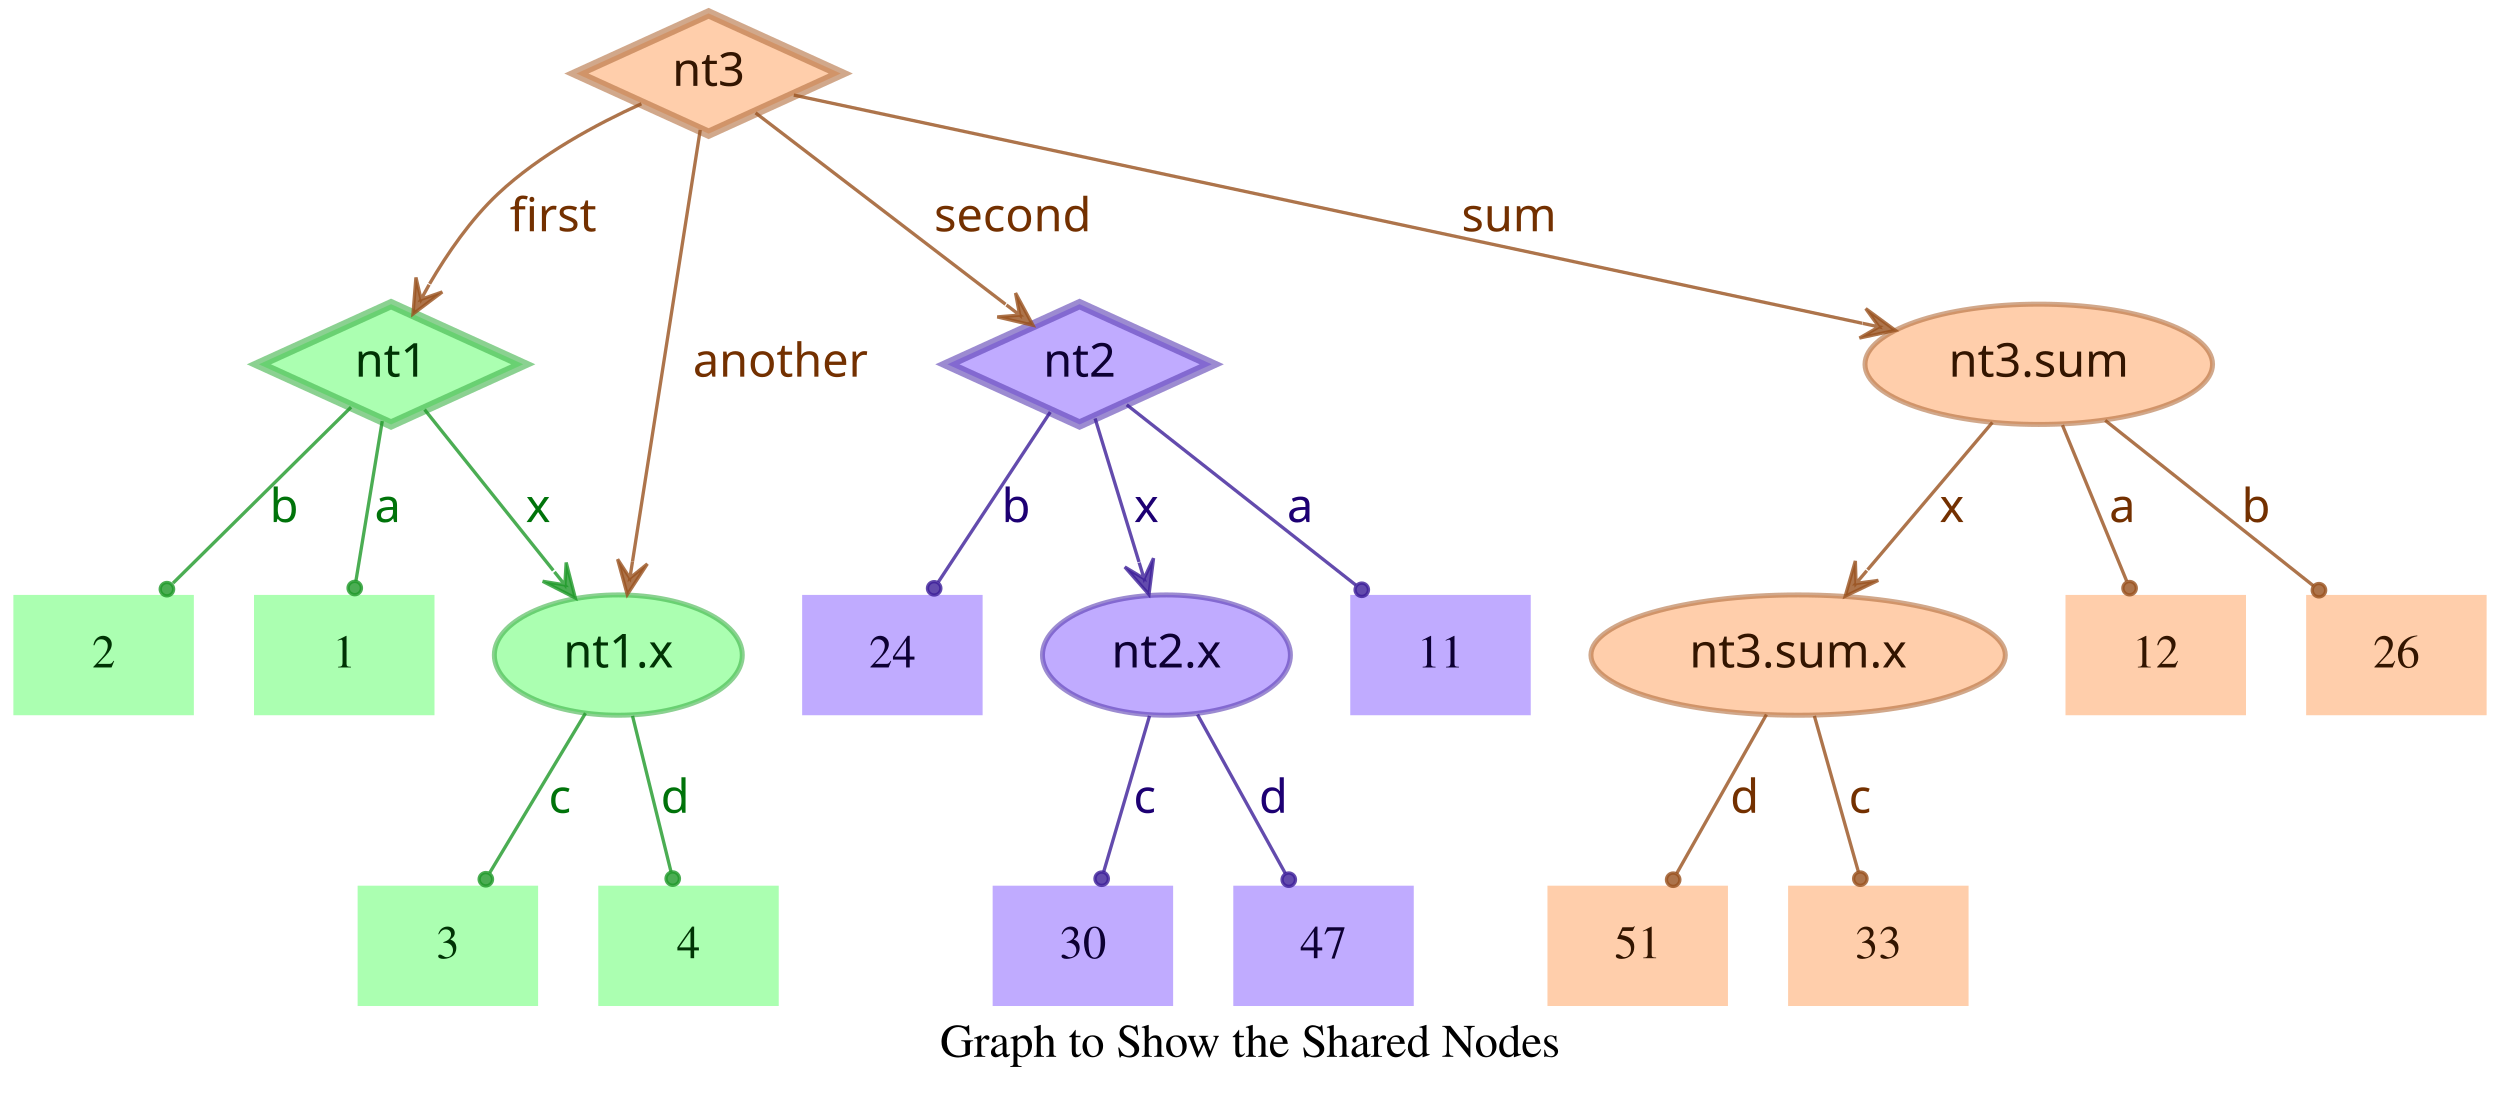
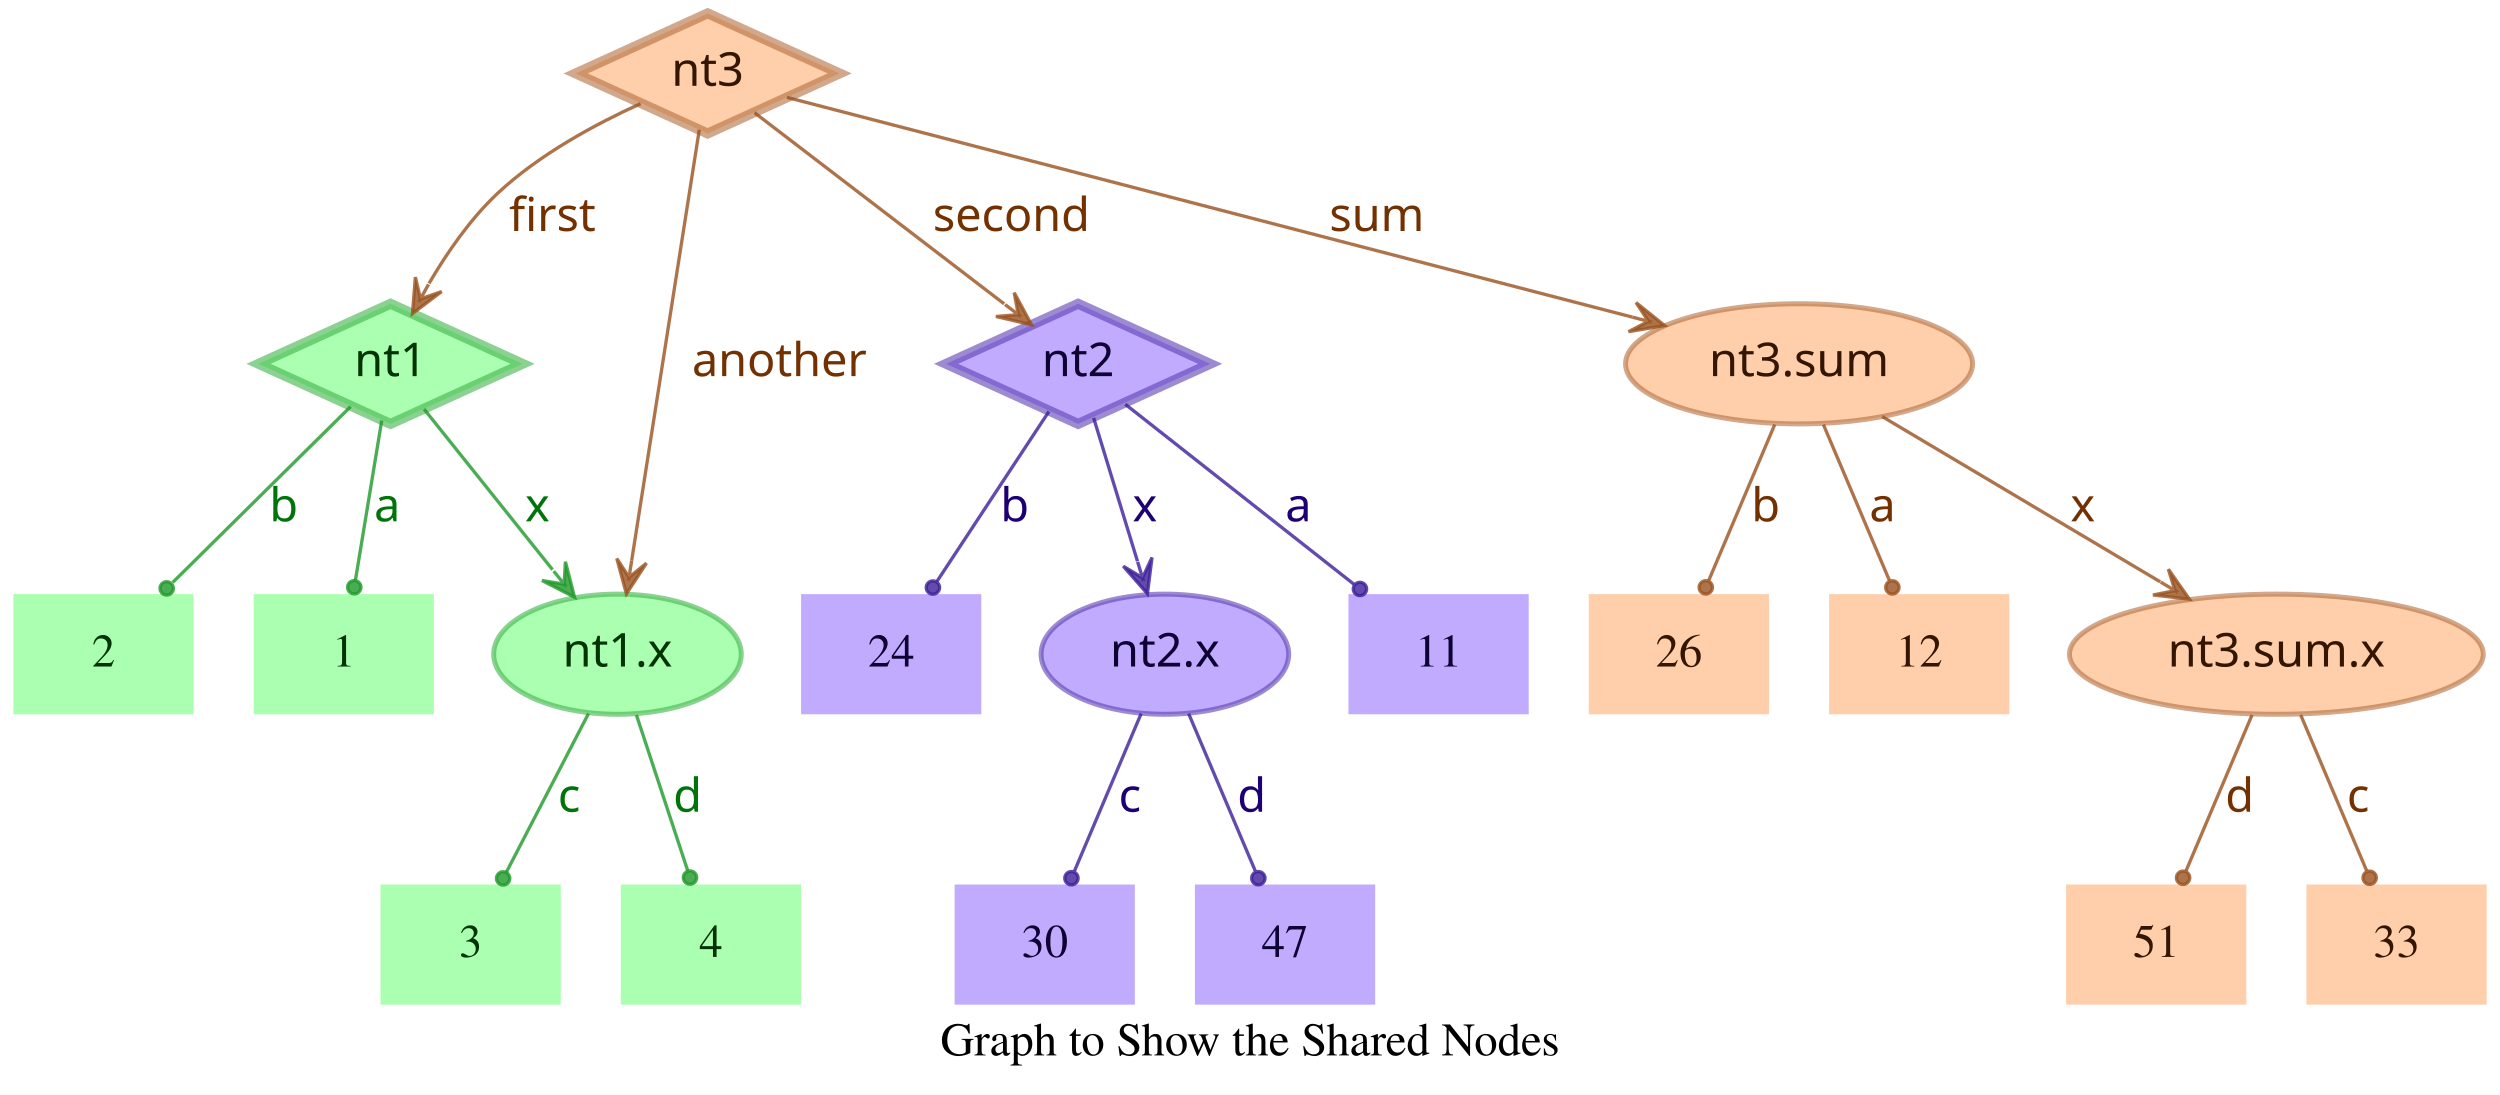
- <svg xmlns="http://www.w3.org/2000/svg" width="748pt" height="328pt" viewBox="0.00 0.00 748.00 328.00">
+ <svg xmlns="http://www.w3.org/2000/svg" width="749pt" height="328pt" viewBox="0.00 0.00 749.00 328.00">
  <g id="graph0" class="graph" transform="scale(1 1) rotate(0) translate(4 324)">
-     <polygon fill="transparent" stroke="transparent" points="-4,4 -4,-324 744,-324 744,4 -4,4" />
-     <text text-anchor="middle" x="370" y="-7.8" font-family="Times,serif" font-size="14.00">Graph to Show the Shared Nodes</text>
+     <polygon fill="transparent" stroke="transparent" points="-4,4 -4,-324 745,-324 745,4 -4,4" />
+     <text text-anchor="middle" x="370.5" y="-7.8" font-family="Times,serif" font-size="14.00">Graph to Show the Shared Nodes</text>
    <g id="node1" class="node">
      <polygon fill="#73ff7e" fill-opacity="0.6" stroke="#3eb248" stroke-width="3" stroke-opacity="0.6" points="113,-233 73.45,-215 113,-197 152.55,-215 113,-233" />
      <text text-anchor="middle" x="113" y="-211.3" font-family="Times-Roman bold" font-size="14.00" fill="#003304">nt1</text>
    </g>
    <g id="node4" class="node">
      <polygon fill="#73ff7e" fill-opacity="0.6" stroke="transparent" stroke-width="1.5" points="126,-146 72,-146 72,-110 126,-110 126,-146" />
      <text text-anchor="middle" x="99" y="-124.3" font-family="Times,serif" font-size="14.00" fill="#003304">1</text>
    </g>
    <g id="edge1" class="edge">
      <path fill="none" stroke="#1f9929" stroke-opacity="0.8" d="M110.37,-198.01C108.14,-184.47 104.92,-164.96 102.48,-150.13" />
      <ellipse fill="#1f9929" fill-opacity="0.8" stroke="#1f9929" stroke-opacity="0.8" cx="102.14" cy="-148.06" rx="2" ry="2" />
      <text text-anchor="middle" x="112" y="-167.8" font-family="Times-Roman bold" font-size="14.00" fill="#00730a">a</text>
    </g>
    <g id="node5" class="node">
      <polygon fill="#73ff7e" fill-opacity="0.6" stroke="transparent" stroke-width="1.5" points="54,-146 0,-146 0,-110 54,-110 54,-146" />
      <text text-anchor="middle" x="27" y="-124.3" font-family="Times,serif" font-size="14.00" fill="#003304">2</text>
    </g>
    <g id="edge2" class="edge">
      <path fill="none" stroke="#1f9929" stroke-opacity="0.8" d="M101.04,-202.18C87.28,-188.58 64.44,-166.01 47.76,-149.52" />
      <ellipse fill="#1f9929" fill-opacity="0.8" stroke="#1f9929" stroke-opacity="0.8" cx="45.94" cy="-147.72" rx="2" ry="2" />
      <text text-anchor="middle" x="81" y="-167.8" font-family="Times-Roman bold" font-size="14.00" fill="#00730a">b</text>
    </g>
    <g id="node6" class="node">
      <ellipse fill="#73ff7e" fill-opacity="0.6" stroke="#3eb248" stroke-width="1.5" stroke-opacity="0.6" cx="181" cy="-128" rx="37.09" ry="18" />
      <text text-anchor="middle" x="181" y="-124.3" font-family="Times-Roman bold" font-size="14.00" fill="#003304">nt1.x</text>
    </g>
    <g id="edge3" class="edge">
      <path fill="none" stroke="#1f9929" stroke-opacity="0.8" d="M123.03,-201.46C133.13,-188.83 148.97,-169.03 161.54,-153.32" />
      <polygon fill="#1f9929" fill-opacity="0.8" stroke="#1f9929" stroke-opacity="0.8" points="168.13,-145.08 165.4,-155.7 165.01,-148.99 161.89,-152.89 161.89,-152.89 161.89,-152.89 165.01,-148.99 158.37,-150.08 168.13,-145.08 168.13,-145.08" />
      <text text-anchor="middle" x="157" y="-167.8" font-family="Times-Roman bold" font-size="14.00" fill="#00730a">x</text>
    </g>
    <g id="node2" class="node">
      <polygon fill="#9673ff" fill-opacity="0.6" stroke="#5b3eb2" stroke-width="3" stroke-opacity="0.6" points="319,-233 279.45,-215 319,-197 358.55,-215 319,-233" />
      <text text-anchor="middle" x="319" y="-211.3" font-family="Times-Roman bold" font-size="14.00" fill="#0d0033">nt2</text>
    </g>
    <g id="node7" class="node">
      <polygon fill="#9673ff" fill-opacity="0.6" stroke="transparent" stroke-width="1.5" points="454,-146 400,-146 400,-110 454,-110 454,-146" />
      <text text-anchor="middle" x="427" y="-124.3" font-family="Times,serif" font-size="14.00" fill="#0d0033">11</text>
    </g>
    <g id="edge4" class="edge">
      <path fill="none" stroke="#3d1f99" stroke-opacity="0.8" d="M333.12,-202.89C350.49,-189.22 380.29,-165.76 401.66,-148.94" />
      <ellipse fill="#3d1f99" fill-opacity="0.8" stroke="#3d1f99" stroke-opacity="0.8" cx="403.44" cy="-147.54" rx="2" ry="2" />
      <text text-anchor="middle" x="385" y="-167.8" font-family="Times-Roman bold" font-size="14.00" fill="#1d0073">a</text>
    </g>
    <g id="node8" class="node">
      <polygon fill="#9673ff" fill-opacity="0.6" stroke="transparent" stroke-width="1.5" points="290,-146 236,-146 236,-110 290,-110 290,-146" />
      <text text-anchor="middle" x="263" y="-124.3" font-family="Times,serif" font-size="14.00" fill="#0d0033">24</text>
    </g>
    <g id="edge5" class="edge">
      <path fill="none" stroke="#3d1f99" stroke-opacity="0.8" d="M310.25,-200.72C301.27,-187.09 287.17,-165.69 276.71,-149.81" />
      <ellipse fill="#3d1f99" fill-opacity="0.8" stroke="#3d1f99" stroke-opacity="0.8" cx="275.5" cy="-147.97" rx="2" ry="2" />
      <text text-anchor="middle" x="300" y="-167.8" font-family="Times-Roman bold" font-size="14.00" fill="#1d0073">b</text>
    </g>
    <g id="node9" class="node">
      <ellipse fill="#9673ff" fill-opacity="0.6" stroke="#5b3eb2" stroke-width="1.5" stroke-opacity="0.6" cx="345" cy="-128" rx="37.09" ry="18" />
      <text text-anchor="middle" x="345" y="-124.3" font-family="Times-Roman bold" font-size="14.00" fill="#0d0033">nt2.x</text>
    </g>
    <g id="edge6" class="edge">
      <path fill="none" stroke="#3d1f99" stroke-opacity="0.8" d="M323.65,-198.8C327.29,-186.89 332.45,-170.02 336.79,-155.84" />
      <polygon fill="#3d1f99" fill-opacity="0.8" stroke="#3d1f99" stroke-opacity="0.8" points="339.77,-146.11 341.14,-156.99 338.3,-150.89 336.84,-155.67 336.84,-155.67 336.84,-155.67 338.3,-150.89 332.54,-154.36 339.77,-146.11 339.77,-146.11" />
      <text text-anchor="middle" x="339" y="-167.8" font-family="Times-Roman bold" font-size="14.00" fill="#1d0073">x</text>
    </g>
    <g id="node3" class="node">
      <polygon fill="#ffad73" fill-opacity="0.6" stroke="#b26f3e" stroke-width="3" stroke-opacity="0.6" points="208,-320 168.45,-302 208,-284 247.55,-302 208,-320" />
      <text text-anchor="middle" x="208" y="-298.3" font-family="Times-Roman bold" font-size="14.00" fill="#331500">nt3</text>
    </g>
    <g id="edge7" class="edge">
      <path fill="none" stroke="#99521f" stroke-opacity="0.8" d="M187.91,-292.95C174.66,-286.94 157.49,-277.74 145,-266 136.86,-258.35 129.88,-248.22 124.53,-239.08" />
      <polygon fill="#99521f" fill-opacity="0.8" stroke="#99521f" stroke-opacity="0.8" points="119.57,-230.05 128.33,-236.65 121.98,-234.44 124.39,-238.82 124.39,-238.82 124.39,-238.82 121.98,-234.44 120.45,-240.99 119.57,-230.05 119.57,-230.05" />
      <text text-anchor="middle" x="161.5" y="-254.8" font-family="Times-Roman bold" font-size="14.00" fill="#733000">first</text>
    </g>
    <g id="edge8" class="edge">
      <path fill="none" stroke="#99521f" stroke-opacity="0.8" d="M222.06,-290.23C240.91,-275.8 274.57,-250.02 296.85,-232.96" />
      <polygon fill="#99521f" fill-opacity="0.8" stroke="#99521f" stroke-opacity="0.8" points="305.06,-226.68 299.85,-236.33 301.09,-229.72 297.12,-232.76 297.12,-232.76 297.12,-232.76 301.09,-229.72 294.38,-229.18 305.06,-226.68 305.06,-226.68" />
      <text text-anchor="middle" x="299" y="-254.8" font-family="Times-Roman bold" font-size="14.00" fill="#733000">second</text>
    </g>
    <g id="edge9" class="edge">
      <path fill="none" stroke="#99521f" stroke-opacity="0.8" d="M205.51,-285.13C200.89,-255.68 190.94,-192.3 185.24,-156" />
      <polygon fill="#99521f" fill-opacity="0.8" stroke="#99521f" stroke-opacity="0.8" points="183.68,-146.1 189.68,-155.28 184.46,-151.04 185.24,-155.98 185.24,-155.98 185.24,-155.98 184.46,-151.04 180.79,-156.68 183.68,-146.1 183.68,-146.1" />
      <text text-anchor="middle" x="229.5" y="-211.3" font-family="Times-Roman bold" font-size="14.00" fill="#733000">another</text>
    </g>
    <g id="node10" class="node">
-       <ellipse fill="#ffad73" fill-opacity="0.6" stroke="#b26f3e" stroke-width="1.5" stroke-opacity="0.6" cx="606" cy="-215" rx="51.99" ry="18" />
-       <text text-anchor="middle" x="606" y="-211.3" font-family="Times-Roman bold" font-size="14.00" fill="#331500">nt3.sum</text>
+       <ellipse fill="#ffad73" fill-opacity="0.6" stroke="#b26f3e" stroke-width="1.5" stroke-opacity="0.6" cx="535" cy="-215" rx="51.99" ry="18" />
+       <text text-anchor="middle" x="535" y="-211.3" font-family="Times-Roman bold" font-size="14.00" fill="#331500">nt3.sum</text>
    </g>
    <g id="edge10" class="edge">
-       <path fill="none" stroke="#99521f" stroke-opacity="0.8" d="M233.5,-295.55C297.62,-281.86 466.58,-245.78 553.18,-227.28" />
-       <polygon fill="#99521f" fill-opacity="0.8" stroke="#99521f" stroke-opacity="0.8" points="563.07,-225.17 554.23,-231.66 558.18,-226.21 553.29,-227.26 553.29,-227.26 553.29,-227.26 558.18,-226.21 552.35,-222.86 563.07,-225.17 563.07,-225.17" />
-       <text text-anchor="middle" x="447.5" y="-254.8" font-family="Times-Roman bold" font-size="14.00" fill="#733000">sum</text>
+       <path fill="none" stroke="#99521f" stroke-opacity="0.8" d="M231.78,-294.82C284.77,-281.04 413.49,-247.59 485.01,-229" />
+       <polygon fill="#99521f" fill-opacity="0.8" stroke="#99521f" stroke-opacity="0.8" points="494.71,-226.47 486.16,-233.35 489.87,-227.73 485.03,-228.99 485.03,-228.99 485.03,-228.99 489.87,-227.73 483.89,-224.63 494.71,-226.47 494.71,-226.47" />
+       <text text-anchor="middle" x="408.5" y="-254.8" font-family="Times-Roman bold" font-size="14.00" fill="#733000">sum</text>
    </g>
    <g id="node11" class="node">
-       <polygon fill="#73ff7e" fill-opacity="0.6" stroke="transparent" stroke-width="1.5" points="157,-59 103,-59 103,-23 157,-23 157,-59" />
-       <text text-anchor="middle" x="130" y="-37.3" font-family="Times,serif" font-size="14.00" fill="#003304">3</text>
+       <polygon fill="#73ff7e" fill-opacity="0.6" stroke="transparent" stroke-width="1.5" points="164,-59 110,-59 110,-23 164,-23 164,-59" />
+       <text text-anchor="middle" x="137" y="-37.3" font-family="Times,serif" font-size="14.00" fill="#003304">3</text>
    </g>
    <g id="edge11" class="edge">
-       <path fill="none" stroke="#1f9929" stroke-opacity="0.8" d="M171.17,-110.61C163,-97 151.34,-77.56 142.51,-62.85" />
-       <ellipse fill="#1f9929" fill-opacity="0.8" stroke="#1f9929" stroke-opacity="0.8" cx="141.36" cy="-60.93" rx="2" ry="2" />
-       <text text-anchor="middle" x="163.5" y="-80.8" font-family="Times-Roman bold" font-size="14.00" fill="#00730a">c</text>
+       <path fill="none" stroke="#1f9929" stroke-opacity="0.8" d="M172.31,-110.21C165.24,-96.56 155.24,-77.24 147.69,-62.65" />
+       <ellipse fill="#1f9929" fill-opacity="0.8" stroke="#1f9929" stroke-opacity="0.8" cx="146.74" cy="-60.83" rx="2" ry="2" />
+       <text text-anchor="middle" x="166.5" y="-80.8" font-family="Times-Roman bold" font-size="14.00" fill="#00730a">c</text>
    </g>
    <g id="node12" class="node">
-       <polygon fill="#73ff7e" fill-opacity="0.6" stroke="transparent" stroke-width="1.5" points="229,-59 175,-59 175,-23 229,-23 229,-59" />
-       <text text-anchor="middle" x="202" y="-37.3" font-family="Times,serif" font-size="14.00" fill="#003304">4</text>
+       <polygon fill="#73ff7e" fill-opacity="0.6" stroke="transparent" stroke-width="1.5" points="236,-59 182,-59 182,-23 236,-23 236,-59" />
+       <text text-anchor="middle" x="209" y="-37.3" font-family="Times,serif" font-size="14.00" fill="#003304">4</text>
    </g>
    <g id="edge12" class="edge">
-       <path fill="none" stroke="#1f9929" stroke-opacity="0.8" d="M185.25,-109.8C188.58,-96.32 193.23,-77.5 196.78,-63.11" />
-       <ellipse fill="#1f9929" fill-opacity="0.8" stroke="#1f9929" stroke-opacity="0.8" cx="197.28" cy="-61.12" rx="2" ry="2" />
-       <text text-anchor="middle" x="198" y="-80.8" font-family="Times-Roman bold" font-size="14.00" fill="#00730a">d</text>
+       <path fill="none" stroke="#1f9929" stroke-opacity="0.8" d="M186.67,-109.8C191.11,-96.32 197.31,-77.5 202.05,-63.11" />
+       <ellipse fill="#1f9929" fill-opacity="0.8" stroke="#1f9929" stroke-opacity="0.8" cx="202.72" cy="-61.08" rx="2" ry="2" />
+       <text text-anchor="middle" x="202" y="-80.8" font-family="Times-Roman bold" font-size="14.00" fill="#00730a">d</text>
    </g>
    <g id="node13" class="node">
-       <polygon fill="#9673ff" fill-opacity="0.6" stroke="transparent" stroke-width="1.5" points="347,-59 293,-59 293,-23 347,-23 347,-59" />
-       <text text-anchor="middle" x="320" y="-37.3" font-family="Times,serif" font-size="14.00" fill="#0d0033">30</text>
+       <polygon fill="#9673ff" fill-opacity="0.6" stroke="transparent" stroke-width="1.5" points="336,-59 282,-59 282,-23 336,-23 336,-59" />
+       <text text-anchor="middle" x="309" y="-37.3" font-family="Times,serif" font-size="14.00" fill="#0d0033">30</text>
    </g>
    <g id="edge13" class="edge">
-       <path fill="none" stroke="#3d1f99" stroke-opacity="0.8" d="M339.94,-109.8C335.98,-96.32 330.44,-77.5 326.21,-63.11" />
-       <ellipse fill="#3d1f99" fill-opacity="0.8" stroke="#3d1f99" stroke-opacity="0.8" cx="325.62" cy="-61.09" rx="2" ry="2" />
-       <text text-anchor="middle" x="338.5" y="-80.8" font-family="Times-Roman bold" font-size="14.00" fill="#1d0073">c</text>
+       <path fill="none" stroke="#3d1f99" stroke-opacity="0.8" d="M337.89,-110.21C332.16,-96.67 324.07,-77.57 317.9,-63.02" />
+       <ellipse fill="#3d1f99" fill-opacity="0.8" stroke="#3d1f99" stroke-opacity="0.8" cx="317" cy="-60.89" rx="2" ry="2" />
+       <text text-anchor="middle" x="334.5" y="-80.8" font-family="Times-Roman bold" font-size="14.00" fill="#1d0073">c</text>
    </g>
    <g id="node14" class="node">
-       <polygon fill="#9673ff" fill-opacity="0.6" stroke="transparent" stroke-width="1.5" points="419,-59 365,-59 365,-23 419,-23 419,-59" />
-       <text text-anchor="middle" x="392" y="-37.3" font-family="Times,serif" font-size="14.00" fill="#0d0033">47</text>
+       <polygon fill="#9673ff" fill-opacity="0.6" stroke="transparent" stroke-width="1.5" points="408,-59 354,-59 354,-23 408,-23 408,-59" />
+       <text text-anchor="middle" x="381" y="-37.3" font-family="Times,serif" font-size="14.00" fill="#0d0033">47</text>
    </g>
    <g id="edge14" class="edge">
-       <path fill="none" stroke="#3d1f99" stroke-opacity="0.8" d="M354.29,-110.21C361.83,-96.56 372.51,-77.24 380.58,-62.65" />
-       <ellipse fill="#3d1f99" fill-opacity="0.8" stroke="#3d1f99" stroke-opacity="0.8" cx="381.6" cy="-60.8" rx="2" ry="2" />
-       <text text-anchor="middle" x="377" y="-80.8" font-family="Times-Roman bold" font-size="14.00" fill="#1d0073">d</text>
+       <path fill="none" stroke="#3d1f99" stroke-opacity="0.8" d="M352.11,-110.21C357.84,-96.67 365.93,-77.57 372.1,-63.02" />
+       <ellipse fill="#3d1f99" fill-opacity="0.8" stroke="#3d1f99" stroke-opacity="0.8" cx="373" cy="-60.89" rx="2" ry="2" />
+       <text text-anchor="middle" x="371" y="-80.8" font-family="Times-Roman bold" font-size="14.00" fill="#1d0073">d</text>
    </g>
    <g id="node15" class="node">
-       <polygon fill="#ffad73" fill-opacity="0.6" stroke="transparent" stroke-width="1.5" points="740,-146 686,-146 686,-110 740,-110 740,-146" />
-       <text text-anchor="middle" x="713" y="-124.3" font-family="Times,serif" font-size="14.00" fill="#331500">26</text>
+       <ellipse fill="#ffad73" fill-opacity="0.6" stroke="#b26f3e" stroke-width="1.5" stroke-opacity="0.6" cx="678" cy="-128" rx="61.99" ry="18" />
+       <text text-anchor="middle" x="678" y="-124.3" font-family="Times-Roman bold" font-size="14.00" fill="#331500">nt3.sum.x</text>
    </g>
    <g id="edge15" class="edge">
-       <path fill="none" stroke="#99521f" stroke-opacity="0.8" d="M625.88,-198.21C643.47,-184.23 669.23,-163.77 688.18,-148.72" />
-       <ellipse fill="#99521f" fill-opacity="0.8" stroke="#99521f" stroke-opacity="0.8" cx="689.83" cy="-147.41" rx="2" ry="2" />
-       <text text-anchor="middle" x="671" y="-167.8" font-family="Times-Roman bold" font-size="14.00" fill="#733000">b</text>
+       <path fill="none" stroke="#99521f" stroke-opacity="0.8" d="M559.91,-199.19C582.96,-185.49 617.45,-164.99 643.21,-149.68" />
+       <polygon fill="#99521f" fill-opacity="0.8" stroke="#99521f" stroke-opacity="0.8" points="651.93,-144.5 645.63,-153.48 647.63,-147.05 643.33,-149.61 643.33,-149.61 643.33,-149.61 647.63,-147.05 641.03,-145.74 651.93,-144.5 651.93,-144.5" />
+       <text text-anchor="middle" x="620" y="-167.8" font-family="Times-Roman bold" font-size="14.00" fill="#733000">x</text>
    </g>
    <g id="node16" class="node">
-       <ellipse fill="#ffad73" fill-opacity="0.6" stroke="#b26f3e" stroke-width="1.5" stroke-opacity="0.6" cx="534" cy="-128" rx="61.99" ry="18" />
-       <text text-anchor="middle" x="534" y="-124.3" font-family="Times-Roman bold" font-size="14.00" fill="#331500">nt3.sum.x</text>
+       <polygon fill="#ffad73" fill-opacity="0.6" stroke="transparent" stroke-width="1.5" points="526,-146 472,-146 472,-110 526,-110 526,-146" />
+       <text text-anchor="middle" x="499" y="-124.3" font-family="Times,serif" font-size="14.00" fill="#331500">26</text>
    </g>
    <g id="edge16" class="edge">
-       <path fill="none" stroke="#99521f" stroke-opacity="0.8" d="M592.12,-197.61C581.53,-185.11 566.77,-167.69 554.78,-153.53" />
-       <polygon fill="#99521f" fill-opacity="0.8" stroke="#99521f" stroke-opacity="0.8" points="548.09,-145.63 557.98,-150.35 551.32,-149.44 554.55,-153.26 554.55,-153.26 554.55,-153.26 551.32,-149.44 551.12,-156.17 548.09,-145.63 548.09,-145.63" />
-       <text text-anchor="middle" x="580" y="-167.8" font-family="Times-Roman bold" font-size="14.00" fill="#733000">x</text>
+       <path fill="none" stroke="#99521f" stroke-opacity="0.8" d="M527.71,-196.8C522.01,-183.32 514.04,-164.5 507.94,-150.11" />
+       <ellipse fill="#99521f" fill-opacity="0.8" stroke="#99521f" stroke-opacity="0.8" cx="507.05" cy="-148.02" rx="2" ry="2" />
+       <text text-anchor="middle" x="525" y="-167.8" font-family="Times-Roman bold" font-size="14.00" fill="#733000">b</text>
    </g>
    <g id="node17" class="node">
-       <polygon fill="#ffad73" fill-opacity="0.6" stroke="transparent" stroke-width="1.5" points="668,-146 614,-146 614,-110 668,-110 668,-146" />
-       <text text-anchor="middle" x="641" y="-124.3" font-family="Times,serif" font-size="14.00" fill="#331500">12</text>
+       <polygon fill="#ffad73" fill-opacity="0.6" stroke="transparent" stroke-width="1.5" points="598,-146 544,-146 544,-110 598,-110 598,-146" />
+       <text text-anchor="middle" x="571" y="-124.3" font-family="Times,serif" font-size="14.00" fill="#331500">12</text>
    </g>
    <g id="edge17" class="edge">
-       <path fill="none" stroke="#99521f" stroke-opacity="0.8" d="M613.08,-196.8C618.63,-183.32 626.38,-164.5 632.31,-150.11" />
-       <ellipse fill="#99521f" fill-opacity="0.8" stroke="#99521f" stroke-opacity="0.8" cx="633.17" cy="-148.02" rx="2" ry="2" />
-       <text text-anchor="middle" x="631" y="-167.8" font-family="Times-Roman bold" font-size="14.00" fill="#733000">a</text>
+       <path fill="none" stroke="#99521f" stroke-opacity="0.8" d="M542.29,-196.8C547.99,-183.32 555.96,-164.5 562.06,-150.11" />
+       <ellipse fill="#99521f" fill-opacity="0.8" stroke="#99521f" stroke-opacity="0.8" cx="562.95" cy="-148.02" rx="2" ry="2" />
+       <text text-anchor="middle" x="560" y="-167.8" font-family="Times-Roman bold" font-size="14.00" fill="#733000">a</text>
    </g>
    <g id="node18" class="node">
-       <polygon fill="#ffad73" fill-opacity="0.6" stroke="transparent" stroke-width="1.5" points="513,-59 459,-59 459,-23 513,-23 513,-59" />
-       <text text-anchor="middle" x="486" y="-37.3" font-family="Times,serif" font-size="14.00" fill="#331500">51</text>
+       <polygon fill="#ffad73" fill-opacity="0.6" stroke="transparent" stroke-width="1.5" points="669,-59 615,-59 615,-23 669,-23 669,-59" />
+       <text text-anchor="middle" x="642" y="-37.3" font-family="Times,serif" font-size="14.00" fill="#331500">51</text>
    </g>
    <g id="edge18" class="edge">
-       <path fill="none" stroke="#99521f" stroke-opacity="0.8" d="M524.52,-110.21C516.81,-96.56 505.9,-77.24 497.66,-62.65" />
-       <ellipse fill="#99521f" fill-opacity="0.8" stroke="#99521f" stroke-opacity="0.8" cx="496.61" cy="-60.79" rx="2" ry="2" />
-       <text text-anchor="middle" x="518" y="-80.8" font-family="Times-Roman bold" font-size="14.00" fill="#733000">d</text>
+       <path fill="none" stroke="#99521f" stroke-opacity="0.8" d="M670.71,-109.8C665.01,-96.32 657.04,-77.5 650.94,-63.11" />
+       <ellipse fill="#99521f" fill-opacity="0.8" stroke="#99521f" stroke-opacity="0.8" cx="650.05" cy="-61.02" rx="2" ry="2" />
+       <text text-anchor="middle" x="667" y="-80.8" font-family="Times-Roman bold" font-size="14.00" fill="#733000">d</text>
    </g>
    <g id="node19" class="node">
-       <polygon fill="#ffad73" fill-opacity="0.6" stroke="transparent" stroke-width="1.5" points="585,-59 531,-59 531,-23 585,-23 585,-59" />
-       <text text-anchor="middle" x="558" y="-37.3" font-family="Times,serif" font-size="14.00" fill="#331500">33</text>
+       <polygon fill="#ffad73" fill-opacity="0.6" stroke="transparent" stroke-width="1.5" points="741,-59 687,-59 687,-23 741,-23 741,-59" />
+       <text text-anchor="middle" x="714" y="-37.3" font-family="Times,serif" font-size="14.00" fill="#331500">33</text>
    </g>
    <g id="edge19" class="edge">
-       <path fill="none" stroke="#99521f" stroke-opacity="0.8" d="M538.86,-109.8C542.66,-96.32 547.98,-77.5 552.04,-63.11" />
-       <ellipse fill="#99521f" fill-opacity="0.8" stroke="#99521f" stroke-opacity="0.8" cx="552.61" cy="-61.1" rx="2" ry="2" />
-       <text text-anchor="middle" x="552.5" y="-80.8" font-family="Times-Roman bold" font-size="14.00" fill="#733000">c</text>
+       <path fill="none" stroke="#99521f" stroke-opacity="0.8" d="M685.29,-109.8C690.99,-96.32 698.96,-77.5 705.06,-63.11" />
+       <ellipse fill="#99521f" fill-opacity="0.8" stroke="#99521f" stroke-opacity="0.8" cx="705.95" cy="-61.02" rx="2" ry="2" />
+       <text text-anchor="middle" x="702.5" y="-80.8" font-family="Times-Roman bold" font-size="14.00" fill="#733000">c</text>
    </g>
  </g>
</svg>
